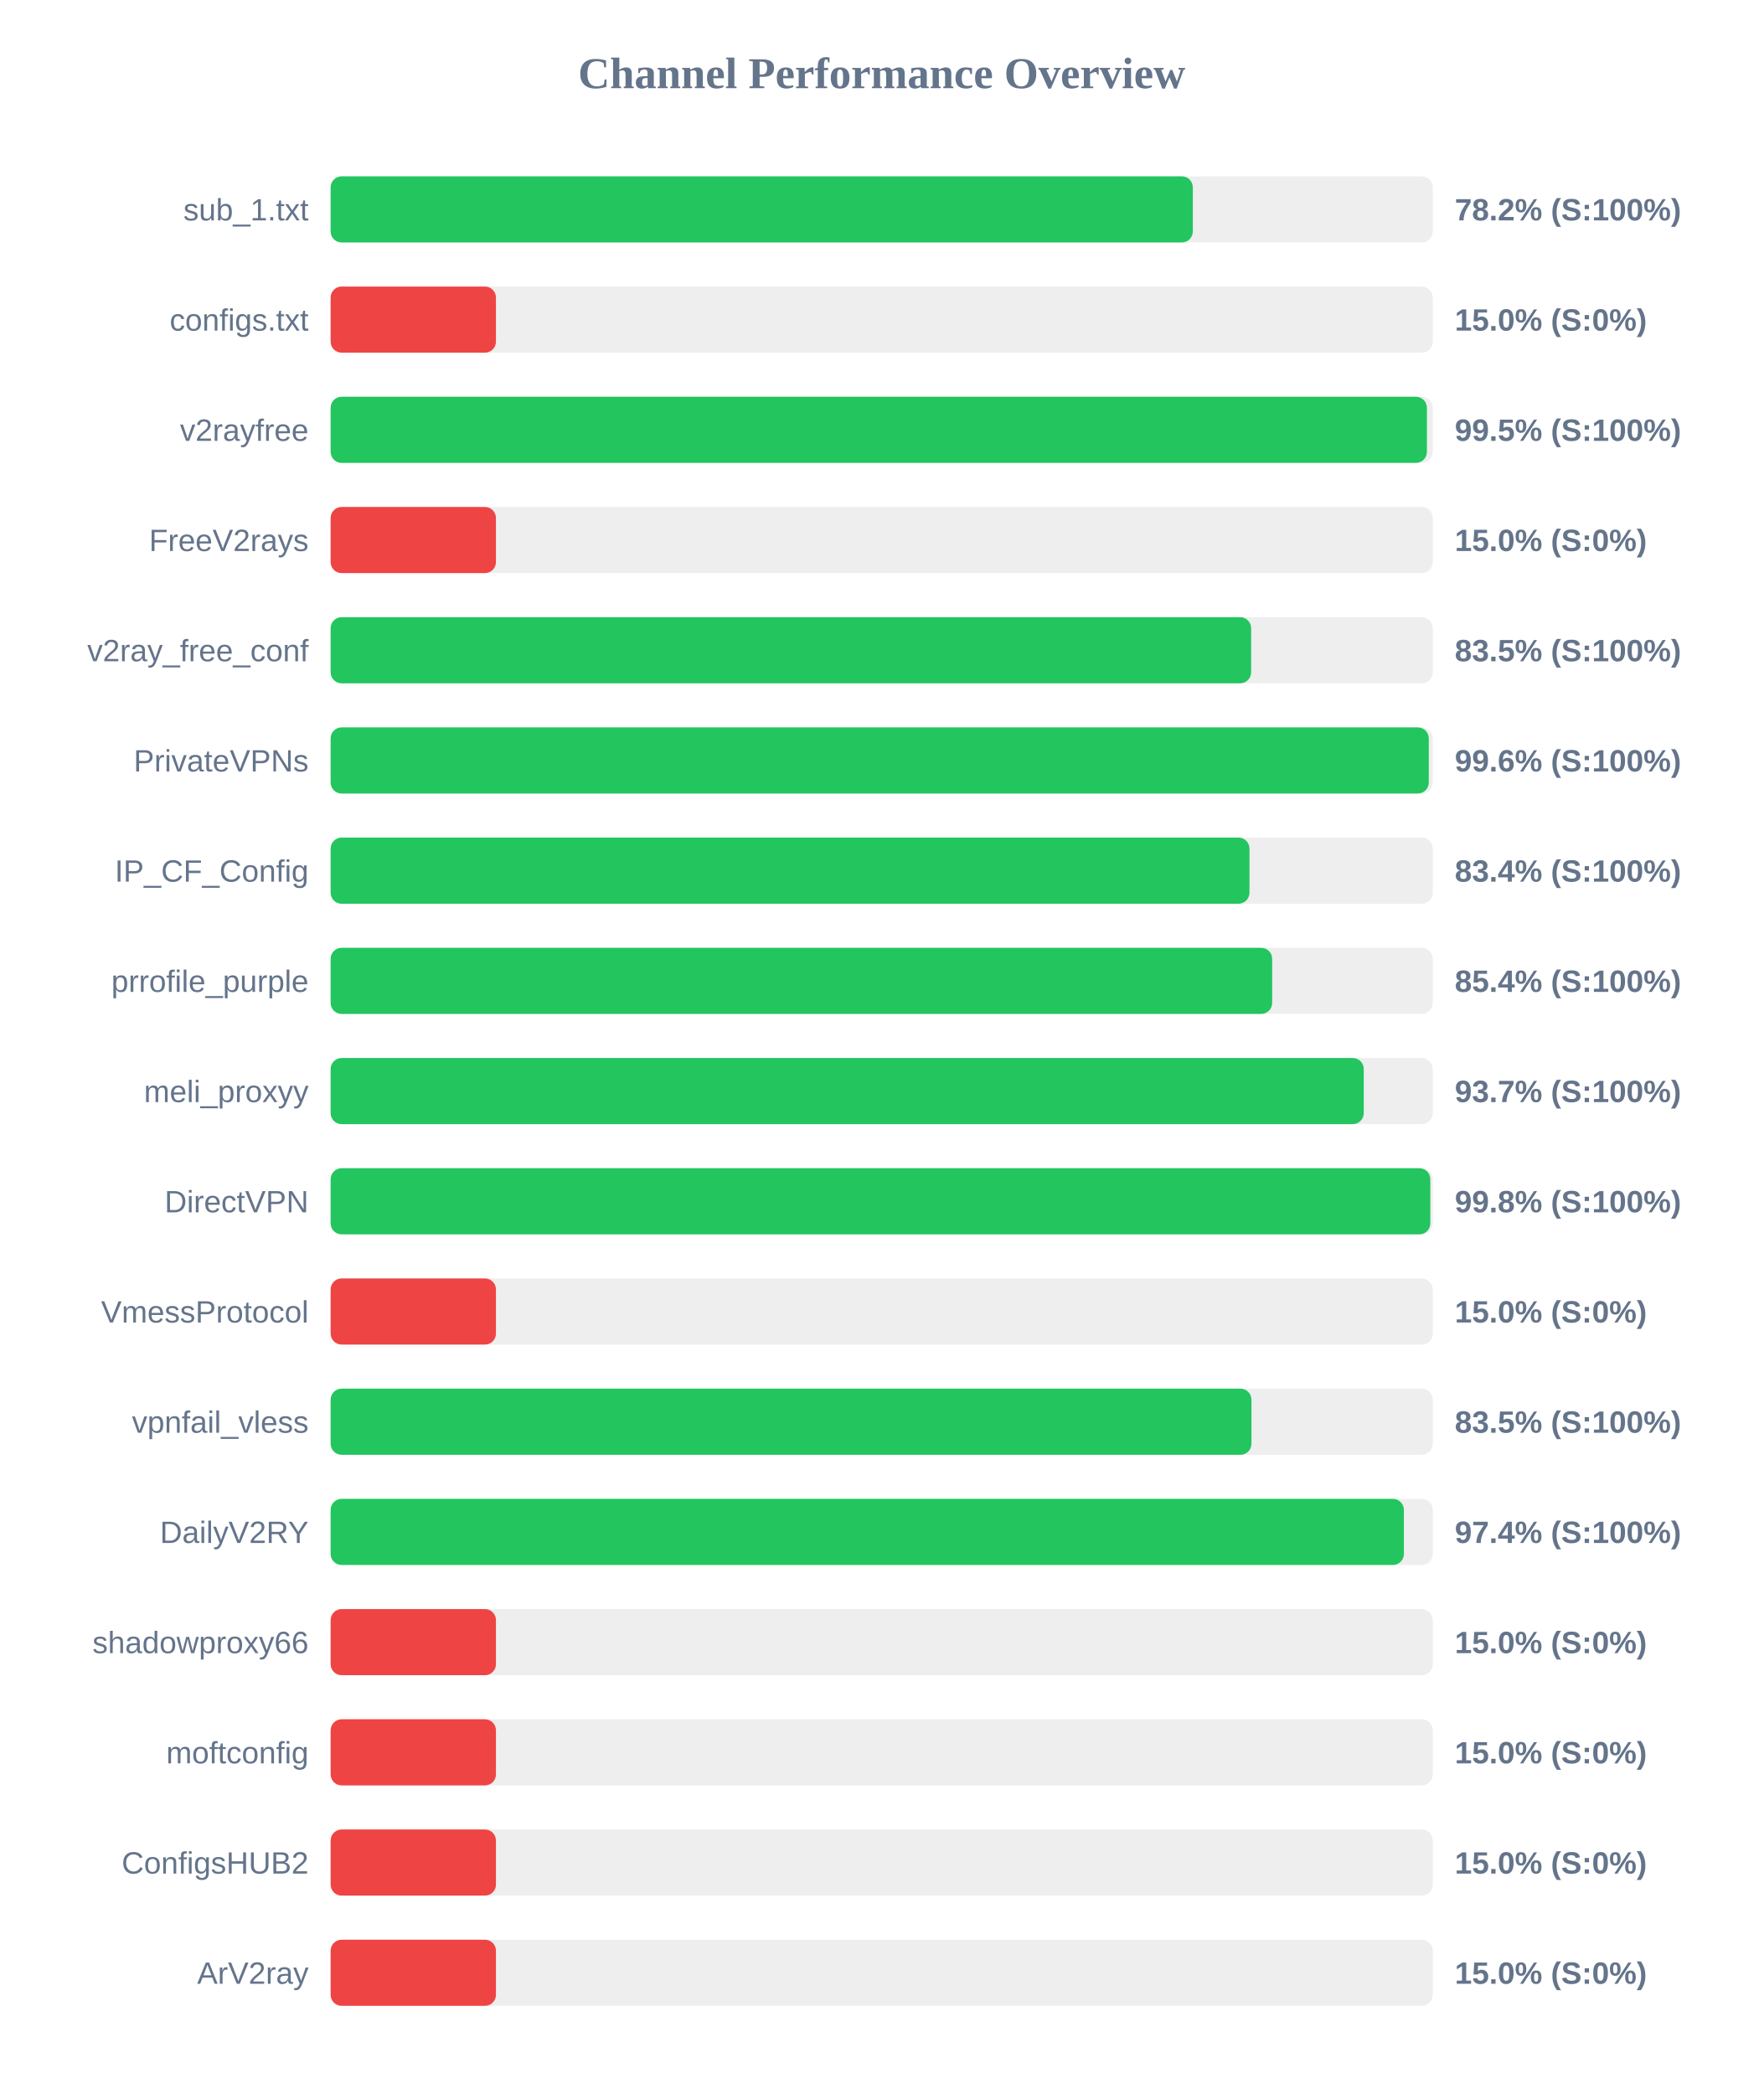
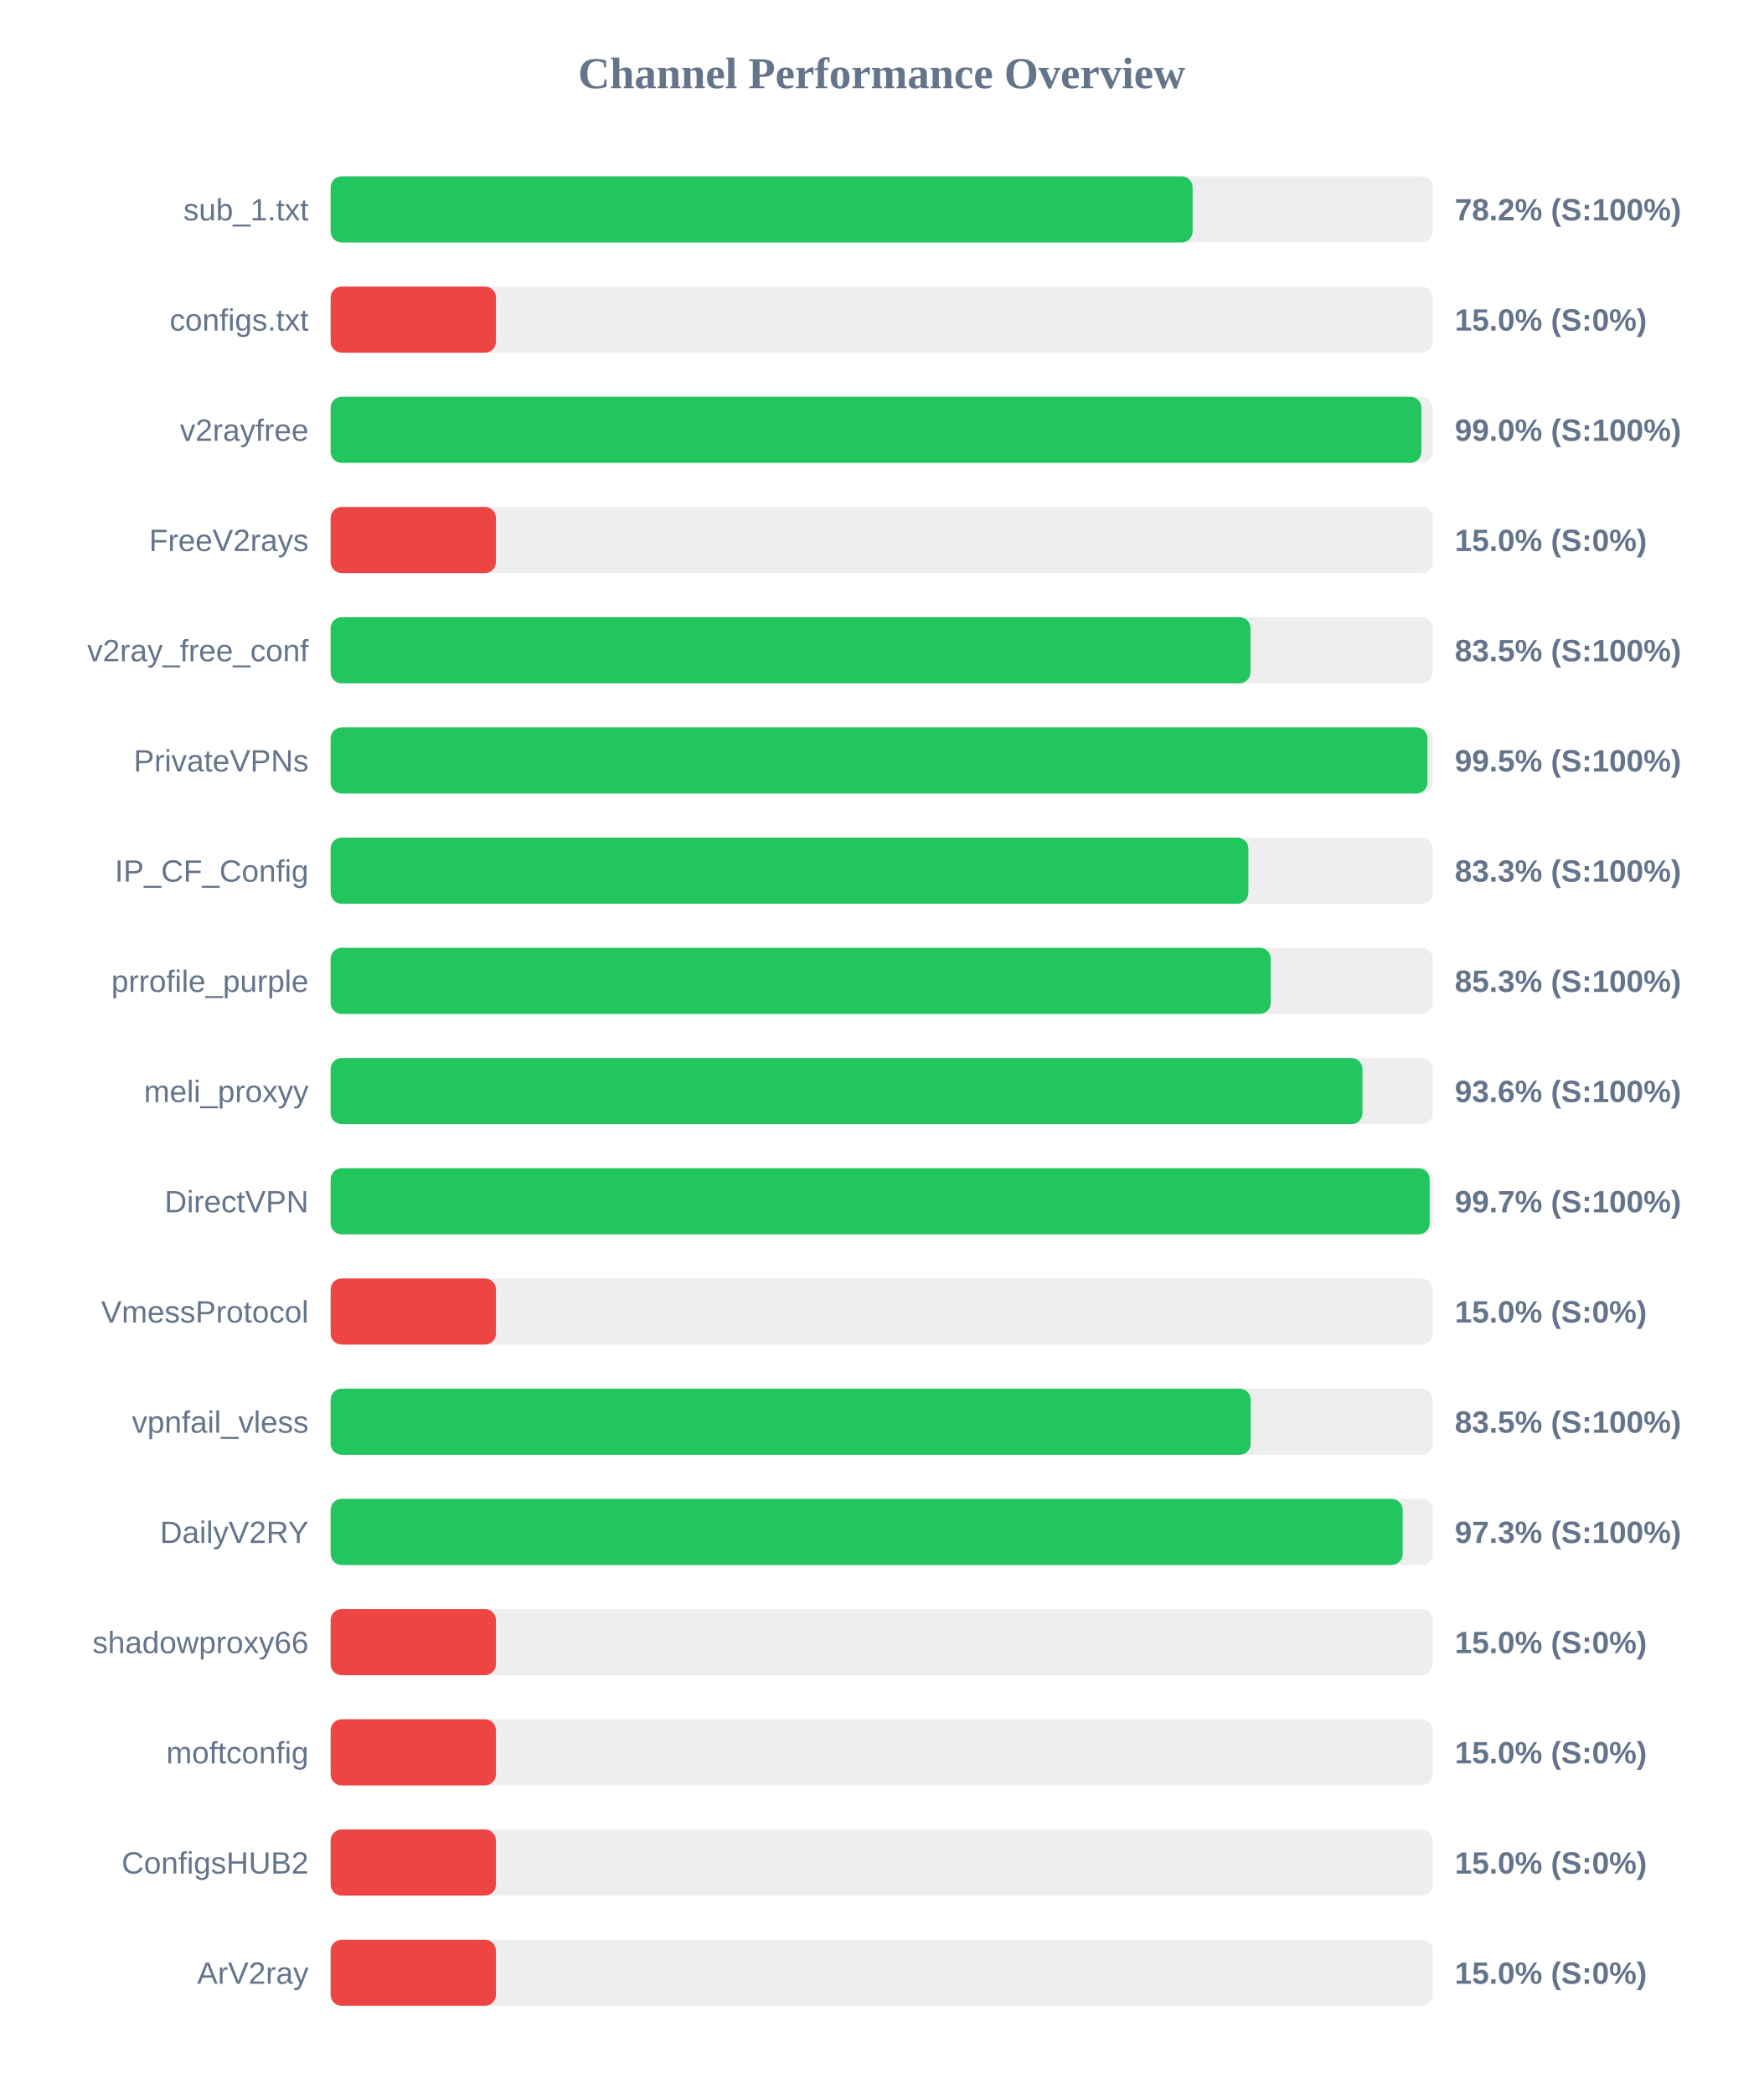
<svg xmlns="http://www.w3.org/2000/svg" width="800" height="950" version="1.1">
  <style>
        .row { font: 14px Arial; fill: #64748b; }
        .score { font: bold 14px Arial; fill: #64748b; }
    </style>
  <text x="400" y="40" text-anchor="middle" font-size="20px" font-weight="bold" fill="#64748b">Channel Performance Overview</text>
  <rect x="150" y="80" width="500" height="30" fill="#eee" rx="5" />
-   <rect x="150" y="80" width="391.15" height="30" fill="#22c55e" rx="5" />
+   <rect x="150" y="80" width="391.05" height="30" fill="#22c55e" rx="5" />
  <text x="140" y="100" text-anchor="end" class="row">sub_1.txt</text>
  <text x="660" y="100" text-anchor="start" class="score">78.2% (S:100%)</text>
  <rect x="150" y="130" width="500" height="30" fill="#eee" rx="5" />
  <rect x="150" y="130" width="75.0" height="30" fill="#ef4444" rx="5" />
  <text x="140" y="150" text-anchor="end" class="row">configs.txt</text>
  <text x="660" y="150" text-anchor="start" class="score">15.0% (S:0%)</text>
  <rect x="150" y="180" width="500" height="30" fill="#eee" rx="5" />
-   <rect x="150" y="180" width="497.35" height="30" fill="#22c55e" rx="5" />
+   <rect x="150" y="180" width="494.85" height="30" fill="#22c55e" rx="5" />
  <text x="140" y="200" text-anchor="end" class="row">v2rayfree</text>
-   <text x="660" y="200" text-anchor="start" class="score">99.5% (S:100%)</text>
+   <text x="660" y="200" text-anchor="start" class="score">99.0% (S:100%)</text>
  <rect x="150" y="230" width="500" height="30" fill="#eee" rx="5" />
  <rect x="150" y="230" width="75.0" height="30" fill="#ef4444" rx="5" />
  <text x="140" y="250" text-anchor="end" class="row">FreeV2rays</text>
  <text x="660" y="250" text-anchor="start" class="score">15.0% (S:0%)</text>
  <rect x="150" y="280" width="500" height="30" fill="#eee" rx="5" />
-   <rect x="150" y="280" width="417.6" height="30" fill="#22c55e" rx="5" />
+   <rect x="150" y="280" width="417.3" height="30" fill="#22c55e" rx="5" />
  <text x="140" y="300" text-anchor="end" class="row">v2ray_free_conf</text>
  <text x="660" y="300" text-anchor="start" class="score">83.5% (S:100%)</text>
  <rect x="150" y="330" width="500" height="30" fill="#eee" rx="5" />
-   <rect x="150" y="330" width="498.2" height="30" fill="#22c55e" rx="5" />
+   <rect x="150" y="330" width="497.6" height="30" fill="#22c55e" rx="5" />
  <text x="140" y="350" text-anchor="end" class="row">PrivateVPNs</text>
-   <text x="660" y="350" text-anchor="start" class="score">99.6% (S:100%)</text>
+   <text x="660" y="350" text-anchor="start" class="score">99.5% (S:100%)</text>
  <rect x="150" y="380" width="500" height="30" fill="#eee" rx="5" />
-   <rect x="150" y="380" width="416.85" height="30" fill="#22c55e" rx="5" />
+   <rect x="150" y="380" width="416.35" height="30" fill="#22c55e" rx="5" />
  <text x="140" y="400" text-anchor="end" class="row">IP_CF_Config</text>
-   <text x="660" y="400" text-anchor="start" class="score">83.4% (S:100%)</text>
+   <text x="660" y="400" text-anchor="start" class="score">83.3% (S:100%)</text>
  <rect x="150" y="430" width="500" height="30" fill="#eee" rx="5" />
-   <rect x="150" y="430" width="427.15" height="30" fill="#22c55e" rx="5" />
+   <rect x="150" y="430" width="426.5" height="30" fill="#22c55e" rx="5" />
  <text x="140" y="450" text-anchor="end" class="row">prrofile_purple</text>
-   <text x="660" y="450" text-anchor="start" class="score">85.4% (S:100%)</text>
+   <text x="660" y="450" text-anchor="start" class="score">85.3% (S:100%)</text>
  <rect x="150" y="480" width="500" height="30" fill="#eee" rx="5" />
-   <rect x="150" y="480" width="468.7" height="30" fill="#22c55e" rx="5" />
+   <rect x="150" y="480" width="468.1" height="30" fill="#22c55e" rx="5" />
  <text x="140" y="500" text-anchor="end" class="row">meli_proxyy</text>
-   <text x="660" y="500" text-anchor="start" class="score">93.7% (S:100%)</text>
+   <text x="660" y="500" text-anchor="start" class="score">93.6% (S:100%)</text>
  <rect x="150" y="530" width="500" height="30" fill="#eee" rx="5" />
-   <rect x="150" y="530" width="498.9" height="30" fill="#22c55e" rx="5" />
+   <rect x="150" y="530" width="498.6" height="30" fill="#22c55e" rx="5" />
  <text x="140" y="550" text-anchor="end" class="row">DirectVPN</text>
-   <text x="660" y="550" text-anchor="start" class="score">99.8% (S:100%)</text>
+   <text x="660" y="550" text-anchor="start" class="score">99.7% (S:100%)</text>
  <rect x="150" y="580" width="500" height="30" fill="#eee" rx="5" />
  <rect x="150" y="580" width="75.0" height="30" fill="#ef4444" rx="5" />
  <text x="140" y="600" text-anchor="end" class="row">VmessProtocol</text>
  <text x="660" y="600" text-anchor="start" class="score">15.0% (S:0%)</text>
  <rect x="150" y="630" width="500" height="30" fill="#eee" rx="5" />
-   <rect x="150" y="630" width="417.75" height="30" fill="#22c55e" rx="5" />
+   <rect x="150" y="630" width="417.4" height="30" fill="#22c55e" rx="5" />
  <text x="140" y="650" text-anchor="end" class="row">vpnfail_vless</text>
  <text x="660" y="650" text-anchor="start" class="score">83.5% (S:100%)</text>
  <rect x="150" y="680" width="500" height="30" fill="#eee" rx="5" />
-   <rect x="150" y="680" width="486.9" height="30" fill="#22c55e" rx="5" />
+   <rect x="150" y="680" width="486.35" height="30" fill="#22c55e" rx="5" />
  <text x="140" y="700" text-anchor="end" class="row">DailyV2RY</text>
-   <text x="660" y="700" text-anchor="start" class="score">97.4% (S:100%)</text>
+   <text x="660" y="700" text-anchor="start" class="score">97.3% (S:100%)</text>
  <rect x="150" y="730" width="500" height="30" fill="#eee" rx="5" />
  <rect x="150" y="730" width="75.0" height="30" fill="#ef4444" rx="5" />
  <text x="140" y="750" text-anchor="end" class="row">shadowproxy66</text>
  <text x="660" y="750" text-anchor="start" class="score">15.0% (S:0%)</text>
  <rect x="150" y="780" width="500" height="30" fill="#eee" rx="5" />
  <rect x="150" y="780" width="75.0" height="30" fill="#ef4444" rx="5" />
  <text x="140" y="800" text-anchor="end" class="row">moftconfig</text>
  <text x="660" y="800" text-anchor="start" class="score">15.0% (S:0%)</text>
  <rect x="150" y="830" width="500" height="30" fill="#eee" rx="5" />
  <rect x="150" y="830" width="75.0" height="30" fill="#ef4444" rx="5" />
  <text x="140" y="850" text-anchor="end" class="row">ConfigsHUB2</text>
  <text x="660" y="850" text-anchor="start" class="score">15.0% (S:0%)</text>
  <rect x="150" y="880" width="500" height="30" fill="#eee" rx="5" />
  <rect x="150" y="880" width="75.0" height="30" fill="#ef4444" rx="5" />
  <text x="140" y="900" text-anchor="end" class="row">ArV2ray</text>
  <text x="660" y="900" text-anchor="start" class="score">15.0% (S:0%)</text>
</svg>
